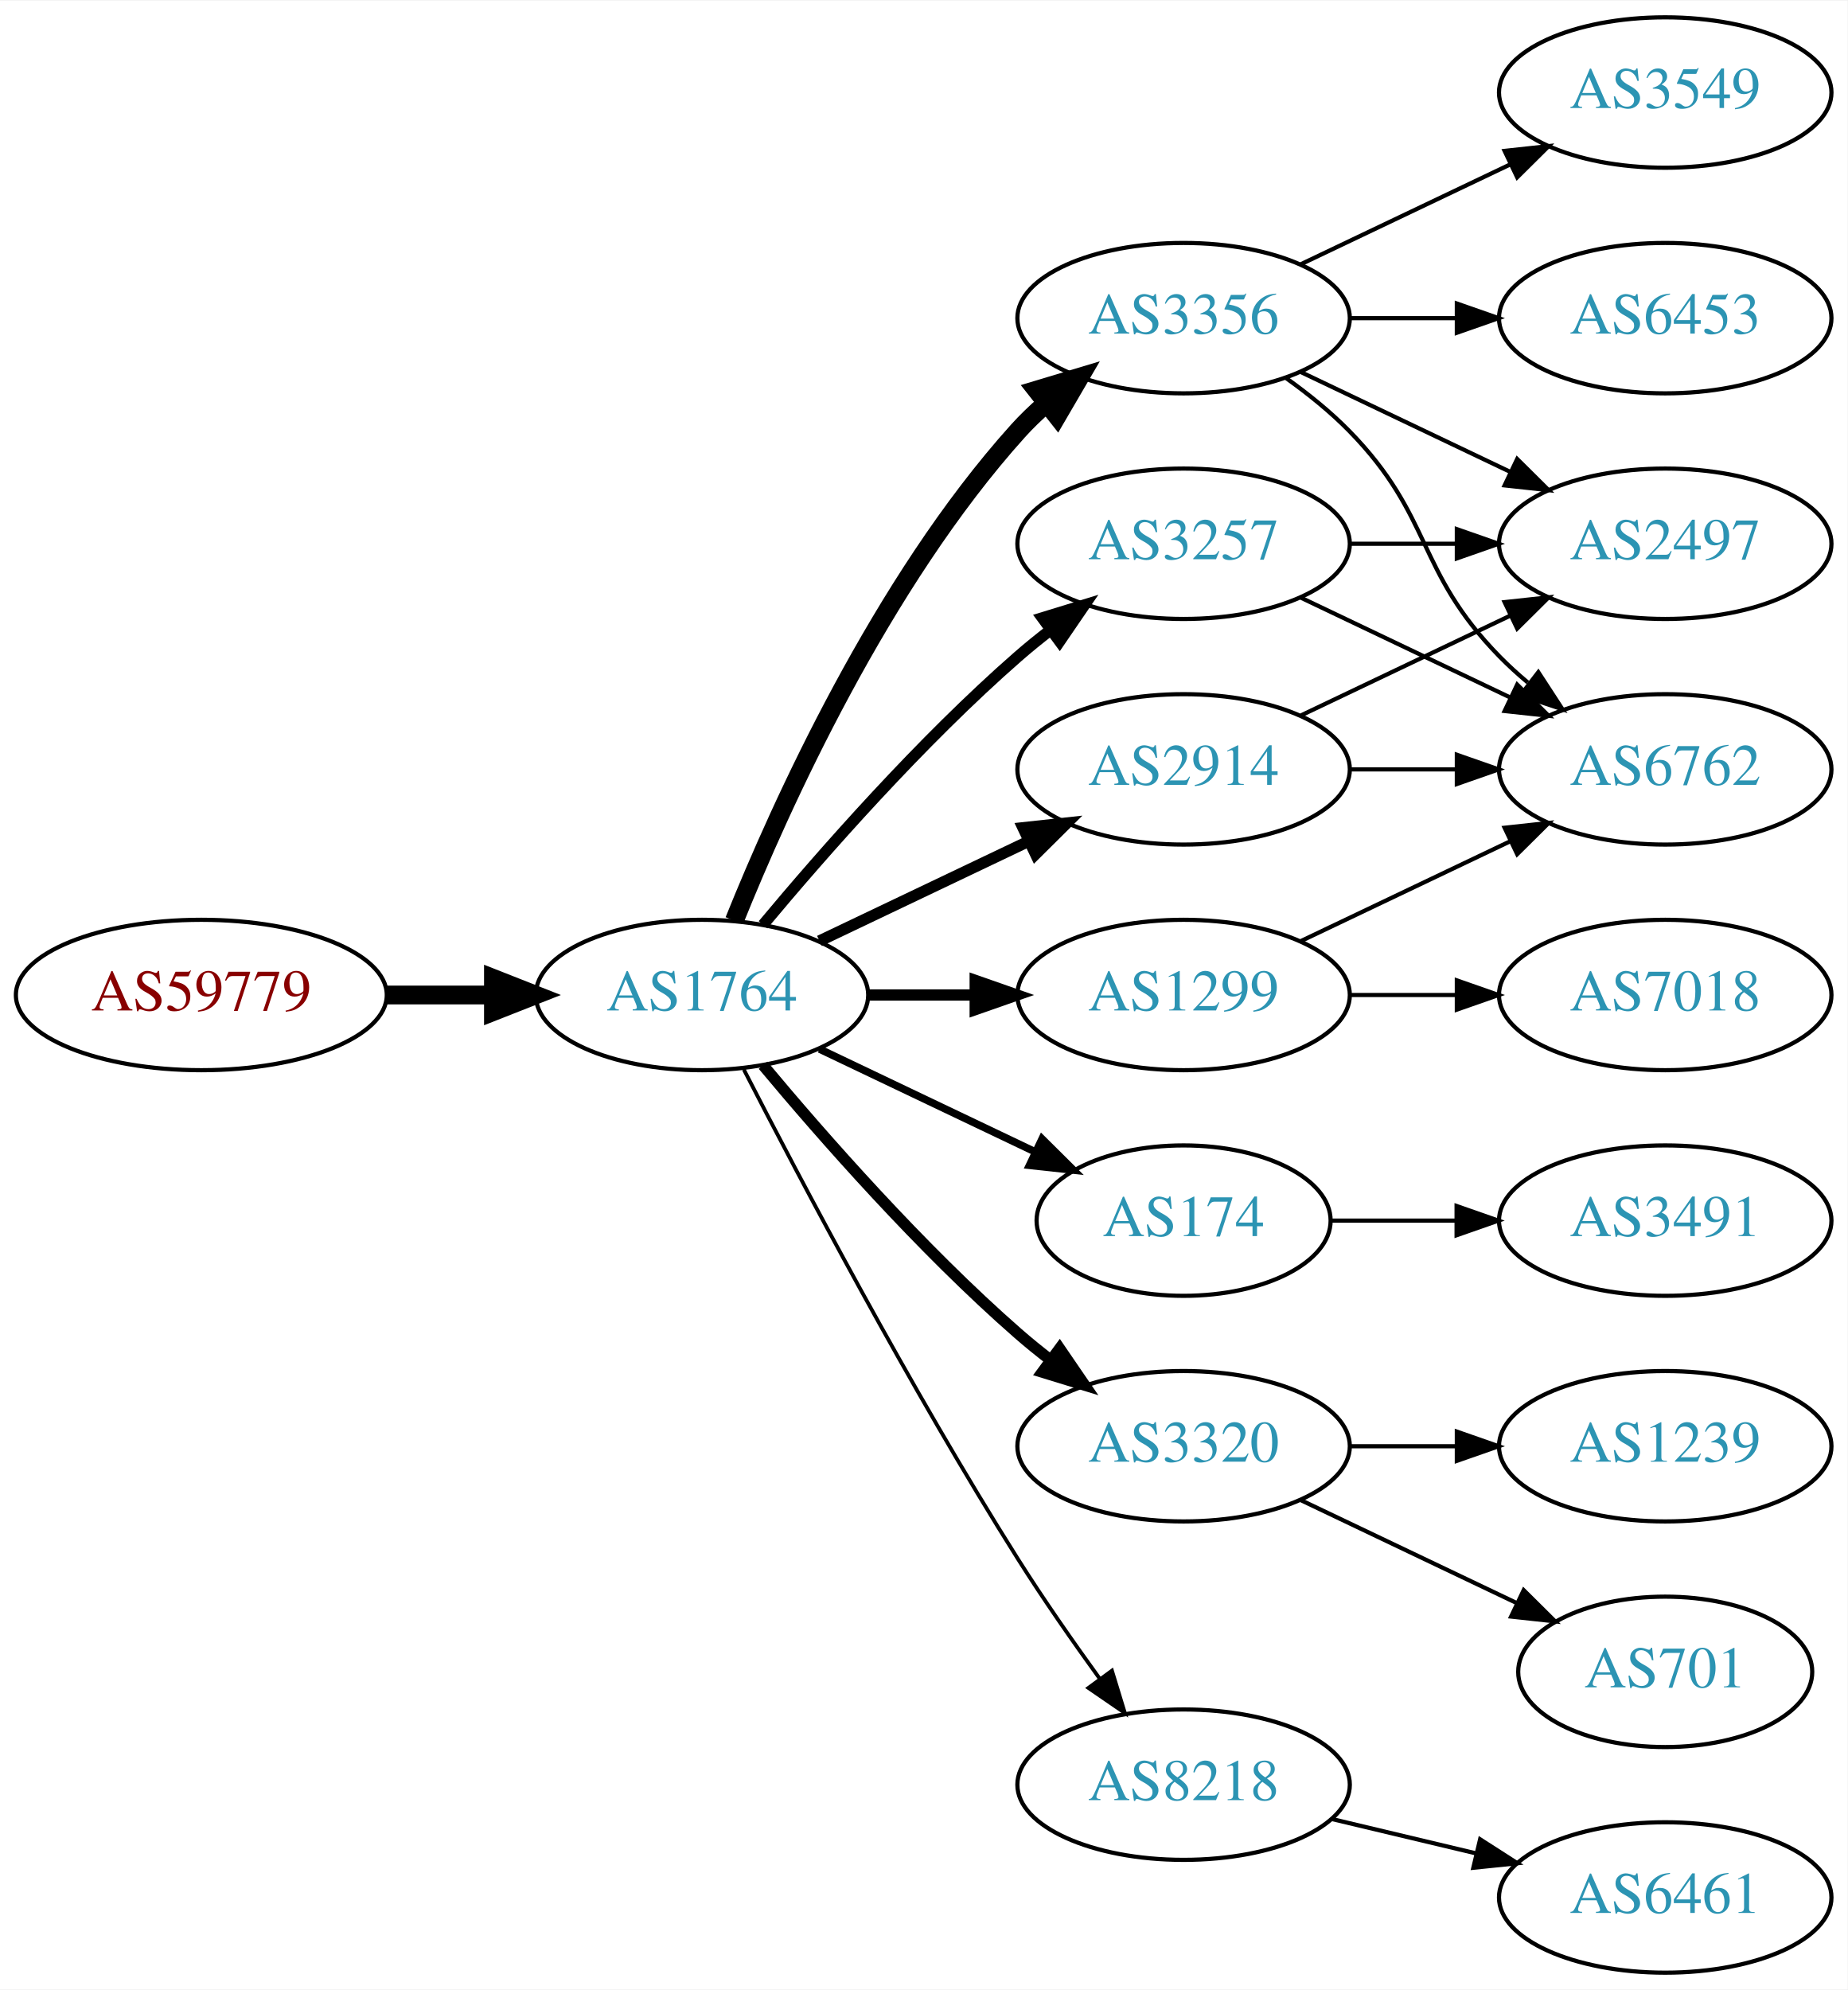
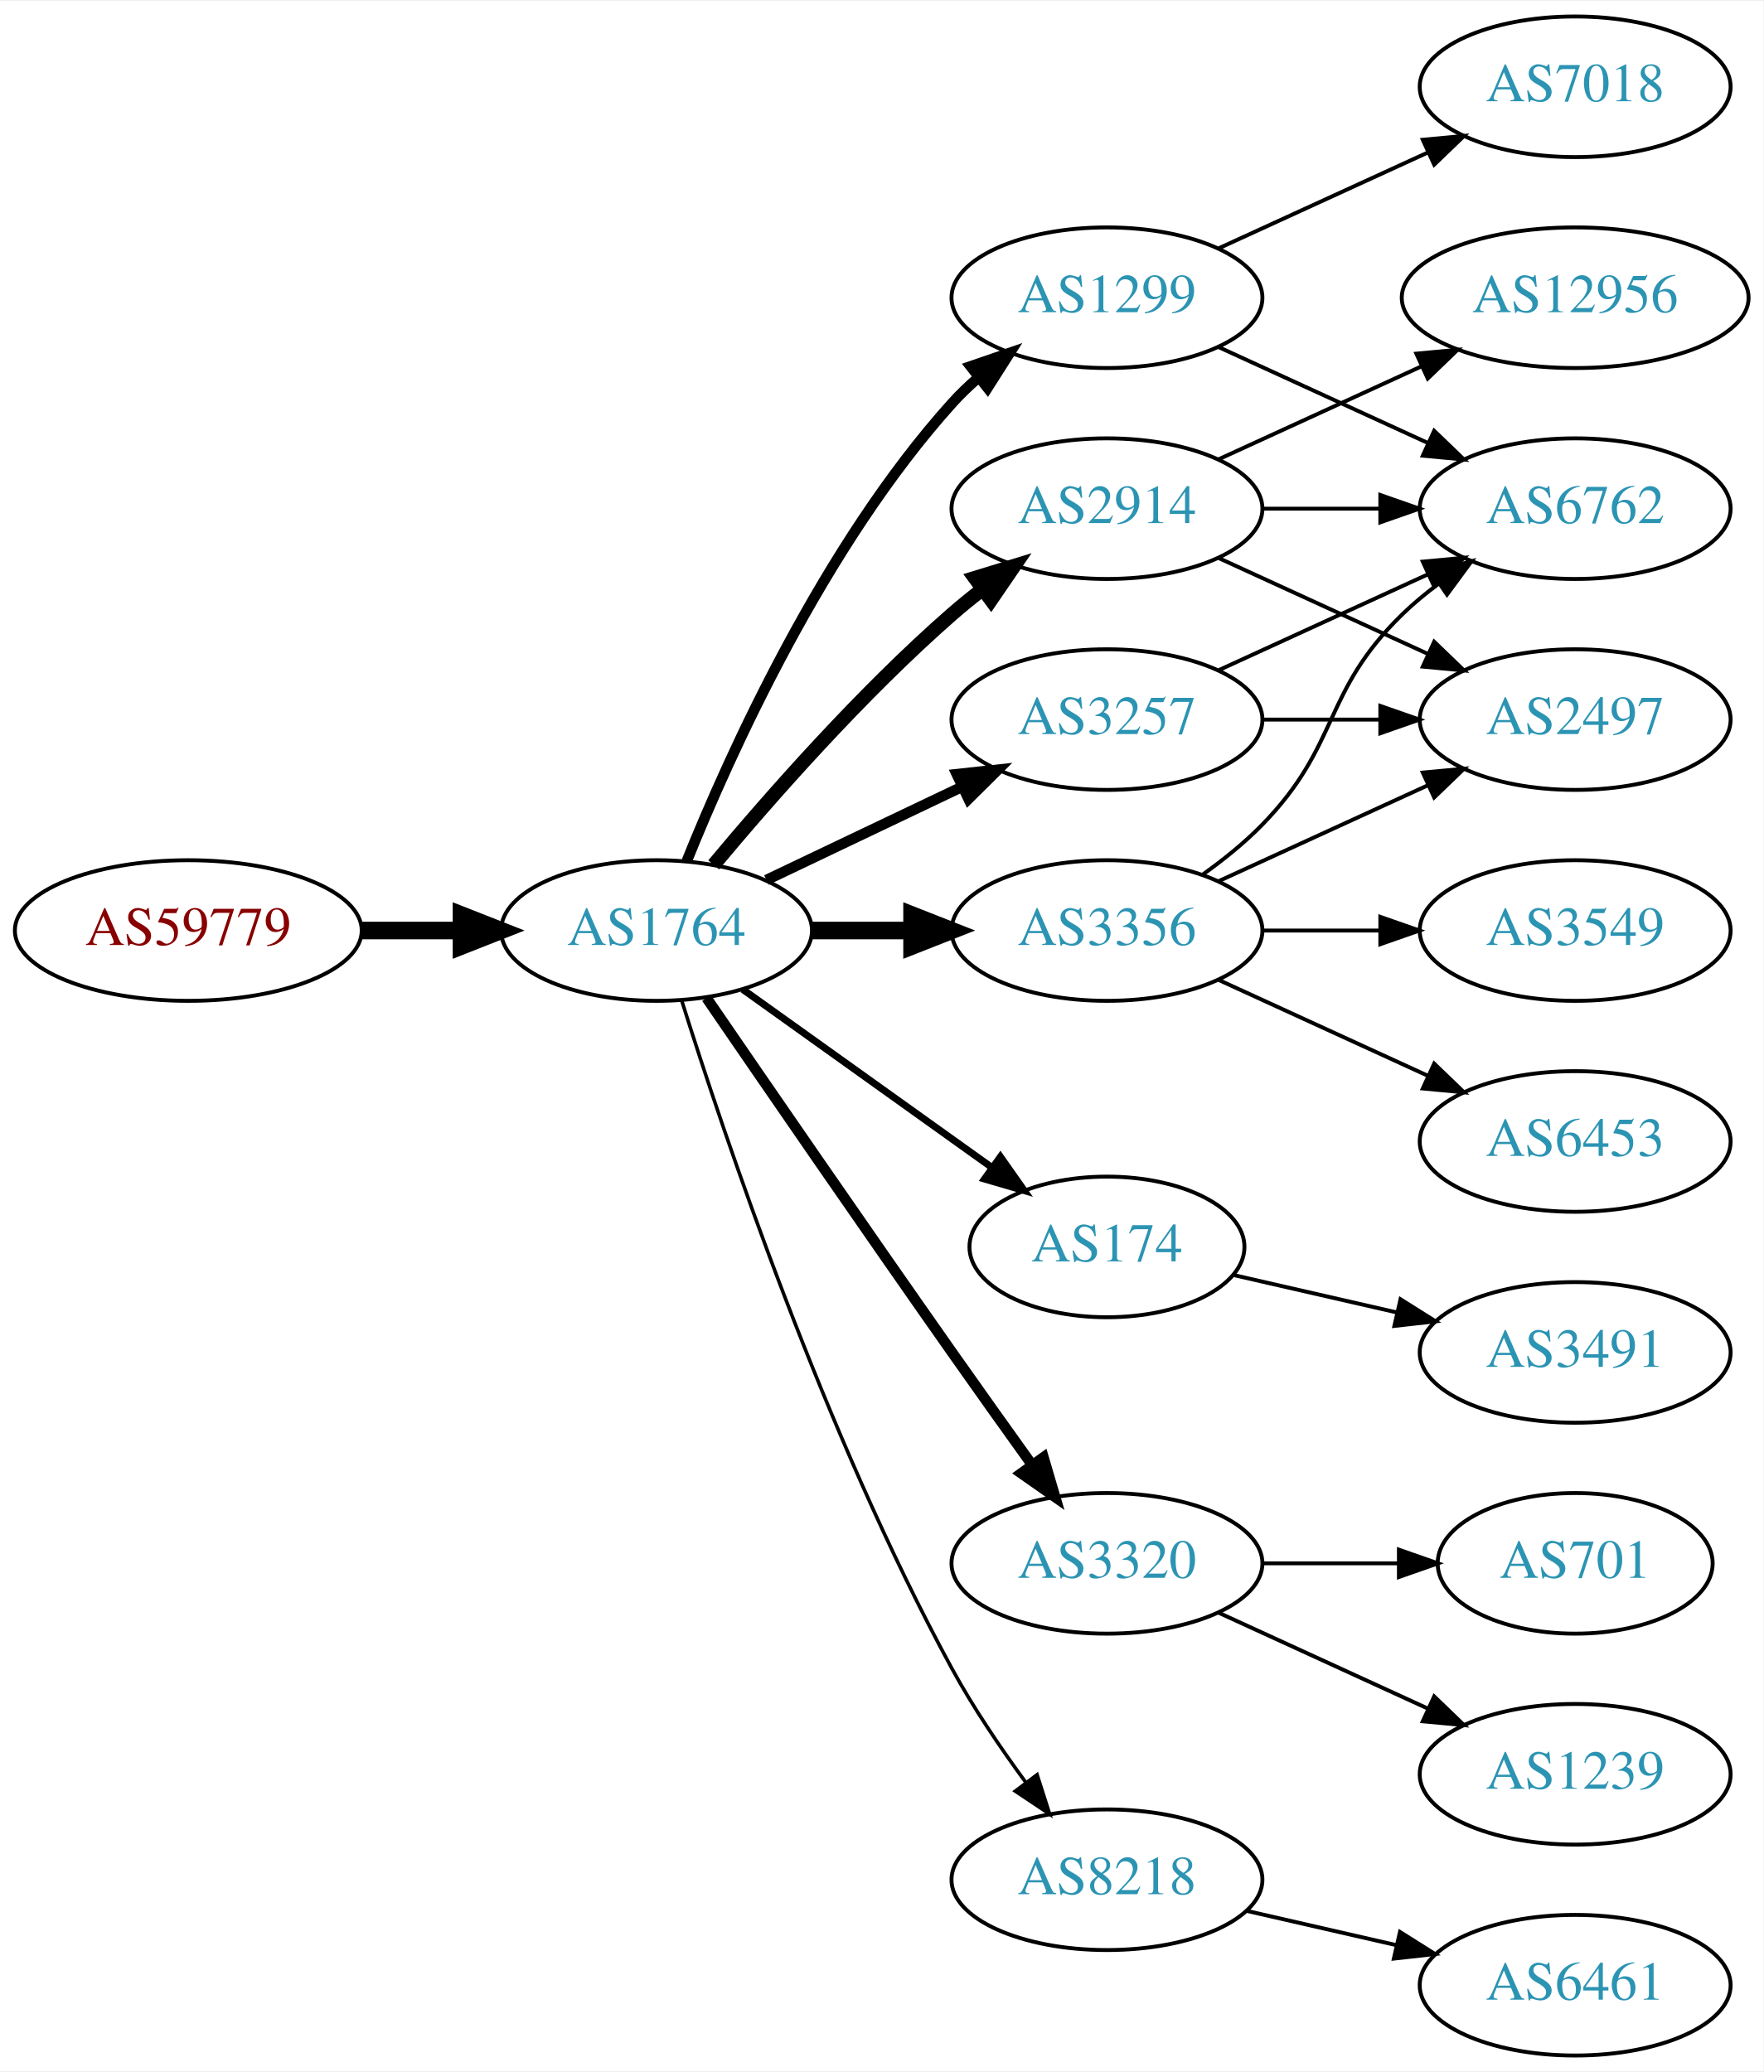
- <svg xmlns="http://www.w3.org/2000/svg" xmlns:xlink="http://www.w3.org/1999/xlink" width="442pt" height="476pt" viewBox="0.00 0.00 442.27 476.00">
-   <g id="graph0" class="graph" transform="scale(1 1) rotate(0) translate(4 472)">
-     <polygon fill="white" stroke="none" points="-4,4 -4,-472 438.271,-472 438.271,4 -4,4" />
+ <svg xmlns="http://www.w3.org/2000/svg" xmlns:xlink="http://www.w3.org/1999/xlink" width="451pt" height="530pt" viewBox="0.00 0.00 451.37 530.00">
+   <g id="graph0" class="graph" transform="scale(1 1) rotate(0) translate(4 526)">
+     <polygon fill="white" stroke="none" points="-4,4 -4,-526 447.37,-526 447.37,4 -4,4" />
    <g id="node1" class="node">
      <g id="a_node1">
        <a xlink:href="/asn/59779" xlink:title="AS59779 ~ Ixolit GmbH [AT]">
-           <ellipse fill="#ffffff" stroke="black" cx="44.196" cy="-234" rx="44.393" ry="18" />
-           <text text-anchor="middle" x="44.196" y="-230.3" font-family="Times,serif" font-size="14.00" fill="#880000">AS59779</text>
+           <ellipse fill="#ffffff" stroke="black" cx="44.196" cy="-288" rx="44.393" ry="18" />
+           <text text-anchor="middle" x="44.196" y="-284.3" font-family="Times,serif" font-size="14.00" fill="#880000">AS59779</text>
        </a>
      </g>
    </g>
    <g id="node2" class="node">
      <g id="a_node2">
        <a xlink:href="/asn/1764" xlink:title="AS1764 ~ NEXTLAYER-AS [AT]">
-           <ellipse fill="#ffffff" stroke="black" cx="164.039" cy="-234" rx="39.794" ry="18" />
-           <text text-anchor="middle" x="164.039" y="-230.3" font-family="Times,serif" font-size="14.00" fill="#2c94b3">AS1764</text>
+           <ellipse fill="#ffffff" stroke="black" cx="164.039" cy="-288" rx="39.794" ry="18" />
+           <text text-anchor="middle" x="164.039" y="-284.3" font-family="Times,serif" font-size="14.00" fill="#2c94b3">AS1764</text>
        </a>
      </g>
    </g>
    <g id="edge1" class="edge">
-       <path fill="none" stroke="black" stroke-width="4.5" d="M88.407,-234C96.72,-234 105.482,-234 113.965,-234" />
-       <polygon fill="black" stroke="black" stroke-width="4.5" points="114.123,-237.938 124.123,-234 114.123,-230.063 114.123,-237.938" />
+       <path fill="none" stroke="black" stroke-width="4.5" d="M88.407,-288C96.72,-288 105.482,-288 113.965,-288" />
+       <polygon fill="black" stroke="black" stroke-width="4.5" points="114.123,-291.938 124.123,-288 114.123,-284.063 114.123,-291.938" />
    </g>
    <g id="node3" class="node">
      <g id="a_node3">
-         <a xlink:href="/asn/3356" xlink:title="AS3356 ~ Level 3 Parent, LLC [US]">
-           <ellipse fill="#ffffff" stroke="black" cx="279.332" cy="-396" rx="39.794" ry="18" />
-           <text text-anchor="middle" x="279.332" y="-392.3" font-family="Times,serif" font-size="14.00" fill="#2c94b3">AS3356</text>
+         <a xlink:href="/asn/1299" xlink:title="AS1299 ~ Telia Carrier [EU]">
+           <ellipse fill="#ffffff" stroke="black" cx="279.332" cy="-450" rx="39.794" ry="18" />
+           <text text-anchor="middle" x="279.332" y="-446.3" font-family="Times,serif" font-size="14.00" fill="#2c94b3">AS1299</text>
        </a>
      </g>
    </g>
    <g id="edge2" class="edge">
-       <path fill="none" stroke="black" stroke-width="4.5" d="M171.786,-251.787C182.837,-279.243 206.891,-332.578 239.685,-369 241.688,-371.224 243.906,-373.363 246.239,-375.397" />
-       <polygon fill="black" stroke="black" stroke-width="4.5" points="244.166,-378.777 254.458,-381.873 249.04,-372.591 244.166,-378.777" />
+       <path fill="none" stroke="black" stroke-width="2.7" d="M171.786,-305.787C182.837,-333.243 206.891,-386.578 239.685,-423 241.688,-425.224 243.906,-427.363 246.239,-429.397" />
+       <polygon fill="black" stroke="black" stroke-width="2.7" points="244.437,-432.433 254.458,-435.873 248.769,-426.935 244.437,-432.433" />
    </g>
    <g id="node4" class="node">
      <g id="a_node4">
-         <a xlink:href="/asn/174" xlink:title="AS174 ~ Cogent Communications [US]">
-           <ellipse fill="#ffffff" stroke="black" cx="279.332" cy="-180" rx="35.194" ry="18" />
-           <text text-anchor="middle" x="279.332" y="-176.3" font-family="Times,serif" font-size="14.00" fill="#2c94b3">AS174</text>
+         <a xlink:href="/asn/2914" xlink:title="AS2914 ~ NTT America, Inc. [US]">
+           <ellipse fill="#ffffff" stroke="black" cx="279.332" cy="-396" rx="39.794" ry="18" />
+           <text text-anchor="middle" x="279.332" y="-392.3" font-family="Times,serif" font-size="14.00" fill="#2c94b3">AS2914</text>
        </a>
      </g>
    </g>
    <g id="edge3" class="edge">
-       <path fill="none" stroke="black" stroke-width="1.8" d="M192.175,-221.066C207.607,-213.71 227.092,-204.423 243.628,-196.541" />
-       <polygon fill="black" stroke="black" stroke-width="1.8" points="245.448,-199.551 252.969,-192.089 242.436,-193.232 245.448,-199.551" />
+       <path fill="none" stroke="black" stroke-width="3.6" d="M178.669,-304.817C192.951,-321.929 216.498,-348.745 239.685,-369 242.151,-371.154 244.789,-373.294 247.487,-375.372" />
+       <polygon fill="black" stroke="black" stroke-width="3.6" points="245.512,-378.264 255.641,-381.37 249.66,-372.625 245.512,-378.264" />
    </g>
    <g id="node5" class="node">
      <g id="a_node5">
+         <a xlink:href="/asn/174" xlink:title="AS174 ~ Cogent Communications [US]">
+           <ellipse fill="#ffffff" stroke="black" cx="279.332" cy="-207" rx="35.194" ry="18" />
+           <text text-anchor="middle" x="279.332" y="-203.3" font-family="Times,serif" font-size="14.00" fill="#2c94b3">AS174</text>
+         </a>
+       </g>
+     </g>
+     <g id="edge4" class="edge">
+       <path fill="none" stroke="black" stroke-width="1.8" d="M186.083,-272.954C204.032,-260.122 230.001,-241.555 249.815,-227.388" />
+       <polygon fill="black" stroke="black" stroke-width="1.8" points="252.063,-230.084 258.162,-221.421 247.991,-224.39 252.063,-230.084" />
+     </g>
+     <g id="node6" class="node">
+       <g id="a_node6">
+         <a xlink:href="/asn/3356" xlink:title="AS3356 ~ Level 3 Parent, LLC [US]">
+           <ellipse fill="#ffffff" stroke="black" cx="279.332" cy="-288" rx="39.794" ry="18" />
+           <text text-anchor="middle" x="279.332" y="-284.3" font-family="Times,serif" font-size="14.00" fill="#2c94b3">AS3356</text>
+         </a>
+       </g>
+     </g>
+     <g id="edge5" class="edge">
+       <path fill="none" stroke="black" stroke-width="4.5" d="M203.711,-288C211.914,-288 220.678,-288 229.21,-288" />
+       <polygon fill="black" stroke="black" stroke-width="4.5" points="229.449,-291.938 239.449,-288 229.449,-284.063 229.449,-291.938" />
+     </g>
+     <g id="node7" class="node">
+       <g id="a_node7">
        <a xlink:href="/asn/3320" xlink:title="AS3320 ~ DTAG [DE]">
          <ellipse fill="#ffffff" stroke="black" cx="279.332" cy="-126" rx="39.794" ry="18" />
          <text text-anchor="middle" x="279.332" y="-122.3" font-family="Times,serif" font-size="14.00" fill="#2c94b3">AS3320</text>
        </a>
      </g>
    </g>
-     <g id="edge4" class="edge">
-       <path fill="none" stroke="black" stroke-width="2.7" d="M178.669,-217.183C192.951,-200.071 216.498,-173.255 239.685,-153 242.151,-150.846 244.789,-148.706 247.487,-146.628" />
-       <polygon fill="black" stroke="black" stroke-width="2.7" points="249.66,-149.375 255.641,-140.63 245.512,-143.736 249.66,-149.375" />
-     </g>
-     <g id="node6" class="node">
-       <g id="a_node6">
-         <a xlink:href="/asn/8218" xlink:title="AS8218 ~ legacy Neotelecoms [FR]">
-           <ellipse fill="#ffffff" stroke="black" cx="279.332" cy="-45" rx="39.794" ry="18" />
-           <text text-anchor="middle" x="279.332" y="-41.3" font-family="Times,serif" font-size="14.00" fill="#2c94b3">AS8218</text>
-         </a>
-       </g>
-     </g>
-     <g id="edge5" class="edge">
-       <path fill="none" stroke="black" stroke-width="0.9" d="M174.065,-216.148C187.501,-189.945 213.95,-139.763 239.685,-99 245.748,-89.396 252.868,-79.187 259.333,-70.261" />
-       <polygon fill="black" stroke="black" stroke-width="0.9" points="262.185,-72.291 265.276,-62.157 256.54,-68.152 262.185,-72.291" />
-     </g>
-     <g id="node7" class="node">
-       <g id="a_node7">
-         <a xlink:href="/asn/2914" xlink:title="AS2914 ~ NTT America, Inc. [US]">
-           <ellipse fill="#ffffff" stroke="black" cx="279.332" cy="-288" rx="39.794" ry="18" />
-           <text text-anchor="middle" x="279.332" y="-284.3" font-family="Times,serif" font-size="14.00" fill="#2c94b3">AS2914</text>
-         </a>
-       </g>
-     </g>
    <g id="edge6" class="edge">
-       <path fill="none" stroke="black" stroke-width="2.7" d="M192.175,-246.934C207.169,-254.081 225.99,-263.052 242.213,-270.785" />
-       <polygon fill="black" stroke="black" stroke-width="2.7" points="240.884,-274.028 251.417,-275.171 243.895,-267.709 240.884,-274.028" />
+       <path fill="none" stroke="black" stroke-width="2.7" d="M176.846,-270.731C191.489,-249.358 217.262,-211.88 239.685,-180 246.32,-170.567 253.67,-160.261 260.164,-151.205" />
+       <polygon fill="black" stroke="black" stroke-width="2.7" points="263.085,-153.138 266.076,-142.974 257.399,-149.054 263.085,-153.138" />
    </g>
    <g id="node8" class="node">
      <g id="a_node8">
        <a xlink:href="/asn/3257" xlink:title="AS3257 ~ GTT [DE]">
          <ellipse fill="#ffffff" stroke="black" cx="279.332" cy="-342" rx="39.794" ry="18" />
          <text text-anchor="middle" x="279.332" y="-338.3" font-family="Times,serif" font-size="14.00" fill="#2c94b3">AS3257</text>
        </a>
      </g>
    </g>
    <g id="edge7" class="edge">
-       <path fill="none" stroke="black" stroke-width="2.7" d="M178.669,-250.817C192.951,-267.929 216.498,-294.745 239.685,-315 242.151,-317.154 244.789,-319.294 247.487,-321.372" />
-       <polygon fill="black" stroke="black" stroke-width="2.7" points="245.512,-324.264 255.641,-327.37 249.66,-318.625 245.512,-324.264" />
+       <path fill="none" stroke="black" stroke-width="2.7" d="M192.175,-300.934C207.169,-308.081 225.99,-317.052 242.213,-324.785" />
+       <polygon fill="black" stroke="black" stroke-width="2.7" points="240.884,-328.028 251.417,-329.171 243.895,-321.709 240.884,-328.028" />
    </g>
    <g id="node9" class="node">
      <g id="a_node9">
-         <a xlink:href="/asn/1299" xlink:title="AS1299 ~ Telia Carrier [EU]">
-           <ellipse fill="#ffffff" stroke="black" cx="279.332" cy="-234" rx="39.794" ry="18" />
-           <text text-anchor="middle" x="279.332" y="-230.3" font-family="Times,serif" font-size="14.00" fill="#2c94b3">AS1299</text>
+         <a xlink:href="/asn/8218" xlink:title="AS8218 ~ legacy Neotelecoms [FR]">
+           <ellipse fill="#ffffff" stroke="black" cx="279.332" cy="-45" rx="39.794" ry="18" />
+           <text text-anchor="middle" x="279.332" y="-41.3" font-family="Times,serif" font-size="14.00" fill="#2c94b3">AS8218</text>
        </a>
      </g>
    </g>
    <g id="edge8" class="edge">
-       <path fill="none" stroke="black" stroke-width="2.7" d="M203.711,-234C211.914,-234 220.678,-234 229.21,-234" />
-       <polygon fill="black" stroke="black" stroke-width="2.7" points="229.449,-237.5 239.449,-234 229.449,-230.5 229.449,-237.5" />
+       <path fill="none" stroke="black" stroke-width="0.9" d="M170.46,-270.159C181.231,-235.854 207.122,-158.797 239.685,-99 245.117,-89.026 252.091,-78.731 258.617,-69.84" />
+       <polygon fill="black" stroke="black" stroke-width="0.9" points="261.45,-71.895 264.67,-61.802 255.858,-67.684 261.45,-71.895" />
+     </g>
+     <g id="node11" class="node">
+       <g id="a_node11">
+         <a xlink:href="/asn/6762" xlink:title="AS6762 ~ TELECOM ITALIA SPARKLE S.p.A. [IT]">
+           <ellipse fill="#ffffff" stroke="black" cx="399.174" cy="-396" rx="39.794" ry="18" />
+           <text text-anchor="middle" x="399.174" y="-392.3" font-family="Times,serif" font-size="14.00" fill="#2c94b3">AS6762</text>
+         </a>
+       </g>
+     </g>
+     <g id="edge13" class="edge">
+       <path fill="none" stroke="black" d="M307.96,-437.339C323.917,-430.027 344.188,-420.739 361.471,-412.819" />
+       <polygon fill="black" stroke="black" points="363.085,-415.929 370.718,-408.581 360.169,-409.565 363.085,-415.929" />
+     </g>
+     <g id="node13" class="node">
+       <g id="a_node13">
+         <a xlink:href="/asn/7018" xlink:title="AS7018 ~ AT&amp;T Services, Inc. [US]">
+           <ellipse fill="#ffffff" stroke="black" cx="399.174" cy="-504" rx="39.794" ry="18" />
+           <text text-anchor="middle" x="399.174" y="-500.3" font-family="Times,serif" font-size="14.00" fill="#2c94b3">AS7018</text>
+         </a>
+       </g>
+     </g>
+     <g id="edge12" class="edge">
+       <path fill="none" stroke="black" d="M307.96,-462.661C323.917,-469.973 344.188,-479.261 361.471,-487.181" />
+       <polygon fill="black" stroke="black" points="360.169,-490.435 370.718,-491.419 363.085,-484.071 360.169,-490.435" />
    </g>
    <g id="node10" class="node">
      <g id="a_node10">
-         <a xlink:href="/asn/6453" xlink:title="AS6453 ~ TATA COMMUNICATIONS (AMERICA) INC [US]">
-           <ellipse fill="#ffffff" stroke="black" cx="394.625" cy="-396" rx="39.794" ry="18" />
-           <text text-anchor="middle" x="394.625" y="-392.3" font-family="Times,serif" font-size="14.00" fill="#2c94b3">AS6453</text>
+         <a xlink:href="/asn/12956" xlink:title="AS12956 ~ TELXIUS [ES]">
+           <ellipse fill="#ffffff" stroke="black" cx="399.174" cy="-450" rx="44.393" ry="18" />
+           <text text-anchor="middle" x="399.174" y="-446.3" font-family="Times,serif" font-size="14.00" fill="#2c94b3">AS12956</text>
        </a>
      </g>
    </g>
    <g id="edge9" class="edge">
-       <path fill="none" stroke="black" d="M319.004,-396C327.207,-396 335.971,-396 344.503,-396" />
-       <polygon fill="black" stroke="black" points="344.742,-399.5 354.742,-396 344.742,-392.5 344.742,-399.5" />
-     </g>
-     <g id="node11" class="node">
-       <g id="a_node11">
-         <a xlink:href="/asn/2497" xlink:title="AS2497 ~ Internet Initiative Japan Inc. [JP]">
-           <ellipse fill="#ffffff" stroke="black" cx="394.625" cy="-342" rx="39.794" ry="18" />
-           <text text-anchor="middle" x="394.625" y="-338.3" font-family="Times,serif" font-size="14.00" fill="#2c94b3">AS2497</text>
-         </a>
-       </g>
+       <path fill="none" stroke="black" d="M307.96,-408.661C323.458,-415.762 343.025,-424.728 359.971,-432.494" />
+       <polygon fill="black" stroke="black" points="358.525,-435.681 369.074,-436.665 361.441,-429.317 358.525,-435.681" />
    </g>
    <g id="edge10" class="edge">
-       <path fill="none" stroke="black" d="M307.468,-383.066C322.462,-375.919 341.283,-366.948 357.506,-359.215" />
-       <polygon fill="black" stroke="black" points="359.188,-362.291 366.71,-354.829 356.177,-355.972 359.188,-362.291" />
+       <path fill="none" stroke="black" d="M319.244,-396C328.798,-396 339.147,-396 349.11,-396" />
+       <polygon fill="black" stroke="black" points="349.302,-399.5 359.302,-396 349.302,-392.5 349.302,-399.5" />
    </g>
    <g id="node12" class="node">
      <g id="a_node12">
-         <a xlink:href="/asn/6762" xlink:title="AS6762 ~ TELECOM ITALIA SPARKLE S.p.A. [IT]">
-           <ellipse fill="#ffffff" stroke="black" cx="394.625" cy="-288" rx="39.794" ry="18" />
-           <text text-anchor="middle" x="394.625" y="-284.3" font-family="Times,serif" font-size="14.00" fill="#2c94b3">AS6762</text>
+         <a xlink:href="/asn/2497" xlink:title="AS2497 ~ Internet Initiative Japan Inc. [JP]">
+           <ellipse fill="#ffffff" stroke="black" cx="399.174" cy="-342" rx="39.794" ry="18" />
+           <text text-anchor="middle" x="399.174" y="-338.3" font-family="Times,serif" font-size="14.00" fill="#2c94b3">AS2497</text>
        </a>
      </g>
    </g>
    <g id="edge11" class="edge">
-       <path fill="none" stroke="black" d="M303.926,-381.611C309.182,-377.852 314.513,-373.563 318.978,-369 339.151,-348.383 334.806,-335.617 354.978,-315 357.071,-312.861 359.354,-310.782 361.731,-308.79" />
-       <polygon fill="black" stroke="black" points="364.249,-311.268 370.031,-302.389 359.974,-305.725 364.249,-311.268" />
-     </g>
-     <g id="node13" class="node">
-       <g id="a_node13">
-         <a xlink:href="/asn/3549" xlink:title="AS3549 ~ Level 3 Parent, LLC [US]">
-           <ellipse fill="#ffffff" stroke="black" cx="394.625" cy="-450" rx="39.794" ry="18" />
-           <text text-anchor="middle" x="394.625" y="-446.3" font-family="Times,serif" font-size="14.00" fill="#2c94b3">AS3549</text>
-         </a>
-       </g>
-     </g>
-     <g id="edge12" class="edge">
-       <path fill="none" stroke="black" d="M307.468,-408.934C322.462,-416.081 341.283,-425.052 357.506,-432.785" />
-       <polygon fill="black" stroke="black" points="356.177,-436.028 366.71,-437.171 359.188,-429.709 356.177,-436.028" />
+       <path fill="none" stroke="black" d="M307.96,-383.339C323.917,-376.027 344.188,-366.739 361.471,-358.819" />
+       <polygon fill="black" stroke="black" points="363.085,-361.929 370.718,-354.581 360.169,-355.565 363.085,-361.929" />
    </g>
    <g id="node16" class="node">
      <g id="a_node16">
        <a xlink:href="/asn/3491" xlink:title="AS3491 ~ PCCW Global, Inc. [US]">
-           <ellipse fill="#ffffff" stroke="black" cx="394.625" cy="-180" rx="39.794" ry="18" />
-           <text text-anchor="middle" x="394.625" y="-176.3" font-family="Times,serif" font-size="14.00" fill="#2c94b3">AS3491</text>
-         </a>
-       </g>
+           <ellipse fill="#ffffff" stroke="black" cx="399.174" cy="-180" rx="39.794" ry="18" />
+           <text text-anchor="middle" x="399.174" y="-176.3" font-family="Times,serif" font-size="14.00" fill="#2c94b3">AS3491</text>
+         </a>
+       </g>
+     </g>
+     <g id="edge18" class="edge">
+       <path fill="none" stroke="black" d="M311.602,-199.835C324.441,-196.894 339.546,-193.433 353.513,-190.233" />
+       <polygon fill="black" stroke="black" points="354.468,-193.605 363.434,-187.96 352.905,-186.781 354.468,-193.605" />
+     </g>
+     <g id="edge16" class="edge">
+       <path fill="none" stroke="black" d="M303.926,-302.389C309.182,-306.148 314.513,-310.437 318.978,-315 339.151,-335.617 334.285,-348.906 354.978,-369 357.823,-371.763 360.997,-374.386 364.297,-376.834" />
+       <polygon fill="black" stroke="black" points="362.414,-379.786 372.645,-382.538 366.363,-374.006 362.414,-379.786" />
    </g>
    <g id="edge15" class="edge">
-       <path fill="none" stroke="black" d="M314.631,-180C324.008,-180 334.358,-180 344.393,-180" />
-       <polygon fill="black" stroke="black" points="344.681,-183.5 354.681,-180 344.681,-176.5 344.681,-183.5" />
+       <path fill="none" stroke="black" d="M307.96,-300.661C323.917,-307.973 344.188,-317.261 361.471,-325.181" />
+       <polygon fill="black" stroke="black" points="360.169,-328.435 370.718,-329.419 363.085,-322.071 360.169,-328.435" />
    </g>
    <g id="node14" class="node">
      <g id="a_node14">
-         <a xlink:href="/asn/701" xlink:title="AS701 ~ UUNET [US]">
-           <ellipse fill="#ffffff" stroke="black" cx="394.625" cy="-72" rx="35.194" ry="18" />
-           <text text-anchor="middle" x="394.625" y="-68.3" font-family="Times,serif" font-size="14.00" fill="#2c94b3">AS701</text>
-         </a>
-       </g>
-     </g>
-     <g id="edge13" class="edge">
-       <path fill="none" stroke="black" d="M307.468,-113.066C322.9,-105.71 342.385,-96.423 358.92,-88.541" />
-       <polygon fill="black" stroke="black" points="360.741,-91.551 368.262,-84.089 357.729,-85.232 360.741,-91.551" />
+         <a xlink:href="/asn/3549" xlink:title="AS3549 ~ Level 3 Parent, LLC [US]">
+           <ellipse fill="#ffffff" stroke="black" cx="399.174" cy="-288" rx="39.794" ry="18" />
+           <text text-anchor="middle" x="399.174" y="-284.3" font-family="Times,serif" font-size="14.00" fill="#2c94b3">AS3549</text>
+         </a>
+       </g>
+     </g>
+     <g id="edge14" class="edge">
+       <path fill="none" stroke="black" d="M319.244,-288C328.798,-288 339.147,-288 349.11,-288" />
+       <polygon fill="black" stroke="black" points="349.302,-291.5 359.302,-288 349.302,-284.5 349.302,-291.5" />
    </g>
    <g id="node15" class="node">
      <g id="a_node15">
-         <a xlink:href="/asn/1239" xlink:title="AS1239 ~ Sprint [US]">
-           <ellipse fill="#ffffff" stroke="black" cx="394.625" cy="-126" rx="39.794" ry="18" />
-           <text text-anchor="middle" x="394.625" y="-122.3" font-family="Times,serif" font-size="14.00" fill="#2c94b3">AS1239</text>
-         </a>
-       </g>
-     </g>
-     <g id="edge14" class="edge">
-       <path fill="none" stroke="black" d="M319.004,-126C327.207,-126 335.971,-126 344.503,-126" />
-       <polygon fill="black" stroke="black" points="344.742,-129.5 354.742,-126 344.742,-122.5 344.742,-129.5" />
+         <a xlink:href="/asn/6453" xlink:title="AS6453 ~ TATA COMMUNICATIONS (AMERICA) INC [US]">
+           <ellipse fill="#ffffff" stroke="black" cx="399.174" cy="-234" rx="39.794" ry="18" />
+           <text text-anchor="middle" x="399.174" y="-230.3" font-family="Times,serif" font-size="14.00" fill="#2c94b3">AS6453</text>
+         </a>
+       </g>
+     </g>
+     <g id="edge17" class="edge">
+       <path fill="none" stroke="black" d="M307.96,-275.339C323.917,-268.027 344.188,-258.739 361.471,-250.819" />
+       <polygon fill="black" stroke="black" points="363.085,-253.929 370.718,-246.581 360.169,-247.565 363.085,-253.929" />
    </g>
    <g id="node17" class="node">
      <g id="a_node17">
-         <a xlink:href="/asn/6461" xlink:title="AS6461 ~ Zayo Bandwidth [US]">
-           <ellipse fill="#ffffff" stroke="black" cx="394.625" cy="-18" rx="39.794" ry="18" />
-           <text text-anchor="middle" x="394.625" y="-14.3" font-family="Times,serif" font-size="14.00" fill="#2c94b3">AS6461</text>
-         </a>
-       </g>
-     </g>
-     <g id="edge16" class="edge">
-       <path fill="none" stroke="black" d="M314.939,-36.752C325.81,-34.162 337.964,-31.265 349.407,-28.538" />
-       <polygon fill="black" stroke="black" points="350.313,-31.92 359.229,-26.197 348.69,-25.111 350.313,-31.92" />
-     </g>
-     <g id="edge20" class="edge">
-       <path fill="none" stroke="black" d="M307.468,-300.934C322.462,-308.081 341.283,-317.052 357.506,-324.785" />
-       <polygon fill="black" stroke="black" points="356.177,-328.028 366.71,-329.171 359.188,-321.709 356.177,-328.028" />
+         <a xlink:href="/asn/701" xlink:title="AS701 ~ UUNET [US]">
+           <ellipse fill="#ffffff" stroke="black" cx="399.174" cy="-126" rx="35.194" ry="18" />
+           <text text-anchor="middle" x="399.174" y="-122.3" font-family="Times,serif" font-size="14.00" fill="#2c94b3">AS701</text>
+         </a>
+       </g>
    </g>
    <g id="edge19" class="edge">
-       <path fill="none" stroke="black" d="M319.004,-288C327.207,-288 335.971,-288 344.503,-288" />
-       <polygon fill="black" stroke="black" points="344.742,-291.5 354.742,-288 344.742,-284.5 344.742,-291.5" />
-     </g>
-     <g id="edge18" class="edge">
-       <path fill="none" stroke="black" d="M319.004,-342C327.207,-342 335.971,-342 344.503,-342" />
-       <polygon fill="black" stroke="black" points="344.742,-345.5 354.742,-342 344.742,-338.5 344.742,-345.5" />
-     </g>
-     <g id="edge17" class="edge">
-       <path fill="none" stroke="black" d="M307.468,-329.066C322.462,-321.919 341.283,-312.948 357.506,-305.215" />
-       <polygon fill="black" stroke="black" points="359.188,-308.291 366.71,-300.829 356.177,-301.972 359.188,-308.291" />
-     </g>
-     <g id="edge22" class="edge">
-       <path fill="none" stroke="black" d="M307.468,-246.934C322.462,-254.081 341.283,-263.052 357.506,-270.785" />
-       <polygon fill="black" stroke="black" points="356.177,-274.028 366.71,-275.171 359.188,-267.709 356.177,-274.028" />
+       <path fill="none" stroke="black" d="M319.244,-126C330.331,-126 342.491,-126 353.873,-126" />
+       <polygon fill="black" stroke="black" points="354.055,-129.5 364.055,-126 354.055,-122.5 354.055,-129.5" />
    </g>
    <g id="node18" class="node">
      <g id="a_node18">
-         <a xlink:href="/asn/7018" xlink:title="AS7018 ~ AT&amp;T Services, Inc. [US]">
-           <ellipse fill="#ffffff" stroke="black" cx="394.625" cy="-234" rx="39.794" ry="18" />
-           <text text-anchor="middle" x="394.625" y="-230.3" font-family="Times,serif" font-size="14.00" fill="#2c94b3">AS7018</text>
+         <a xlink:href="/asn/1239" xlink:title="AS1239 ~ Sprint [US]">
+           <ellipse fill="#ffffff" stroke="black" cx="399.174" cy="-72" rx="39.794" ry="18" />
+           <text text-anchor="middle" x="399.174" y="-68.3" font-family="Times,serif" font-size="14.00" fill="#2c94b3">AS1239</text>
+         </a>
+       </g>
+     </g>
+     <g id="edge20" class="edge">
+       <path fill="none" stroke="black" d="M307.96,-113.339C323.917,-106.027 344.188,-96.739 361.471,-88.819" />
+       <polygon fill="black" stroke="black" points="363.085,-91.929 370.718,-84.581 360.169,-85.565 363.085,-91.929" />
+     </g>
+     <g id="edge22" class="edge">
+       <path fill="none" stroke="black" d="M307.96,-354.661C323.917,-361.973 344.188,-371.261 361.471,-379.181" />
+       <polygon fill="black" stroke="black" points="360.169,-382.435 370.718,-383.419 363.085,-376.071 360.169,-382.435" />
+     </g>
+     <g id="edge23" class="edge">
+       <path fill="none" stroke="black" d="M319.244,-342C328.798,-342 339.147,-342 349.11,-342" />
+       <polygon fill="black" stroke="black" points="349.302,-345.5 359.302,-342 349.302,-338.5 349.302,-345.5" />
+     </g>
+     <g id="node19" class="node">
+       <g id="a_node19">
+         <a xlink:href="/asn/6461" xlink:title="AS6461 ~ Zayo Bandwidth [US]">
+           <ellipse fill="#ffffff" stroke="black" cx="399.174" cy="-18" rx="39.794" ry="18" />
+           <text text-anchor="middle" x="399.174" y="-14.3" font-family="Times,serif" font-size="14.00" fill="#2c94b3">AS6461</text>
        </a>
      </g>
    </g>
    <g id="edge21" class="edge">
-       <path fill="none" stroke="black" d="M319.004,-234C327.207,-234 335.971,-234 344.503,-234" />
-       <polygon fill="black" stroke="black" points="344.742,-237.5 354.742,-234 344.742,-230.5 344.742,-237.5" />
+       <path fill="none" stroke="black" d="M315.051,-37.045C327.051,-34.296 340.672,-31.175 353.364,-28.267" />
+       <polygon fill="black" stroke="black" points="354.33,-31.636 363.296,-25.991 352.767,-24.813 354.33,-31.636" />
    </g>
  </g>
</svg>
